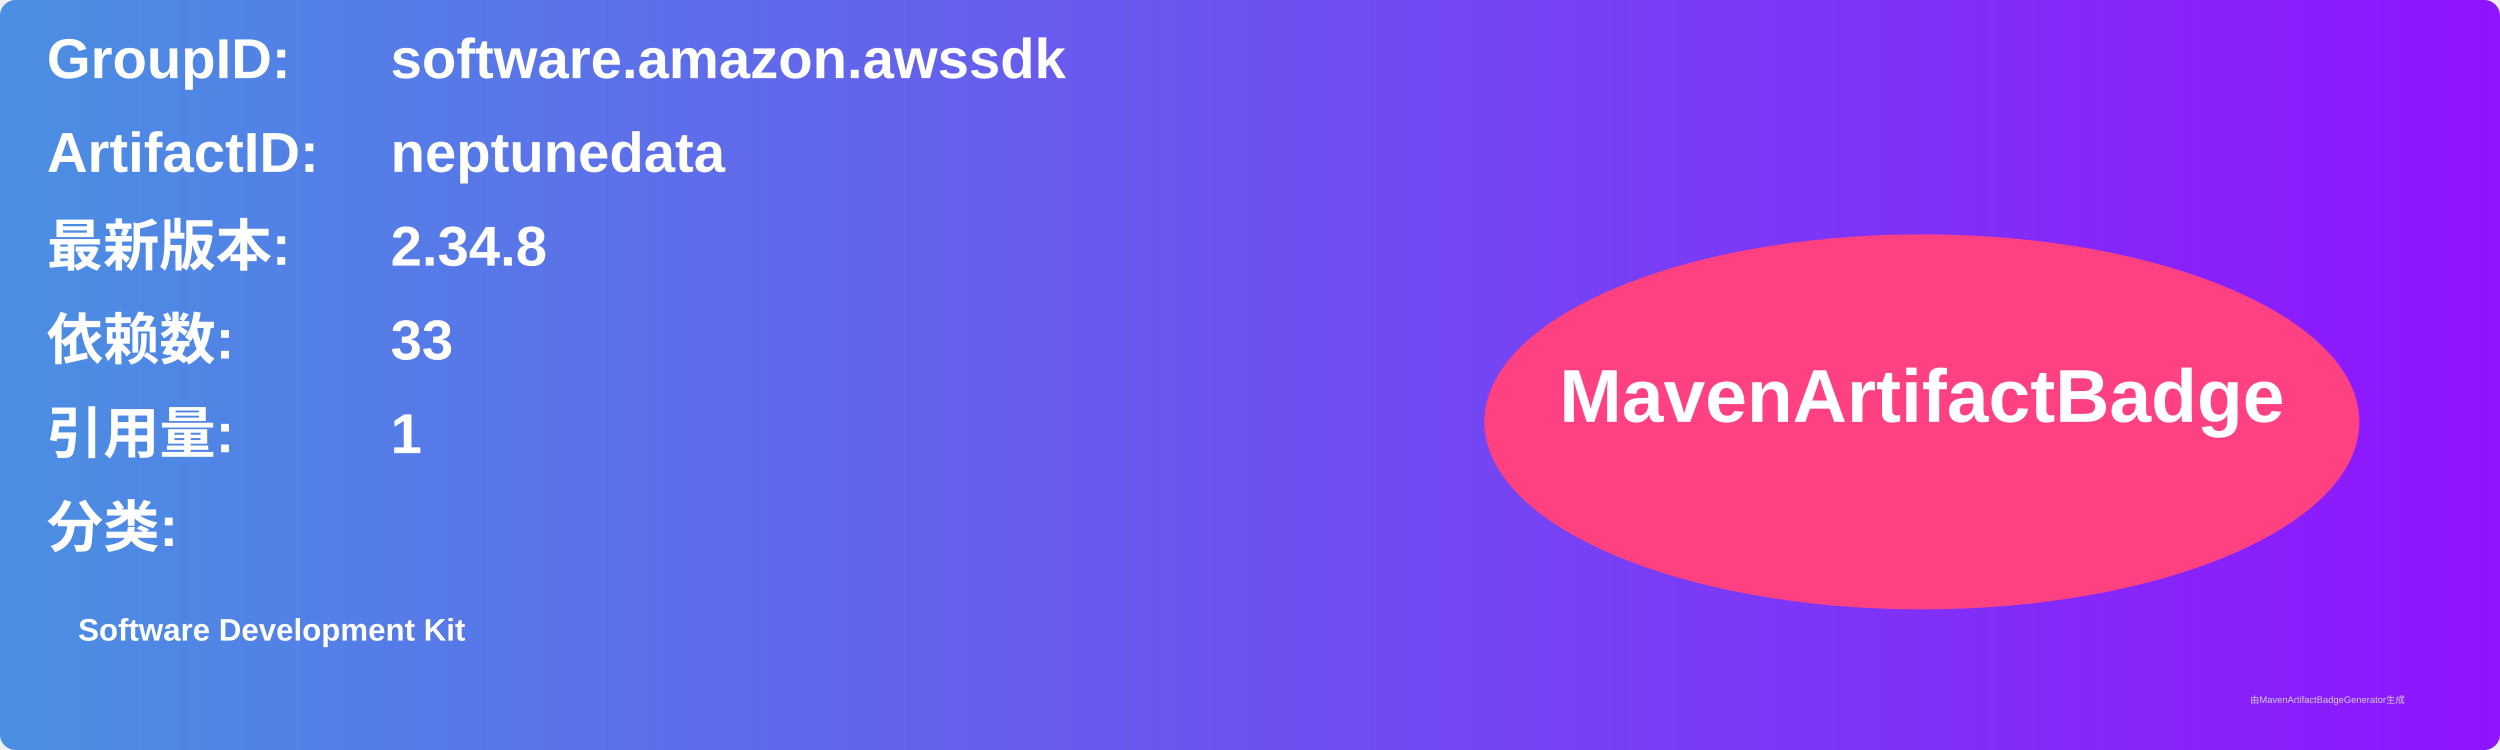
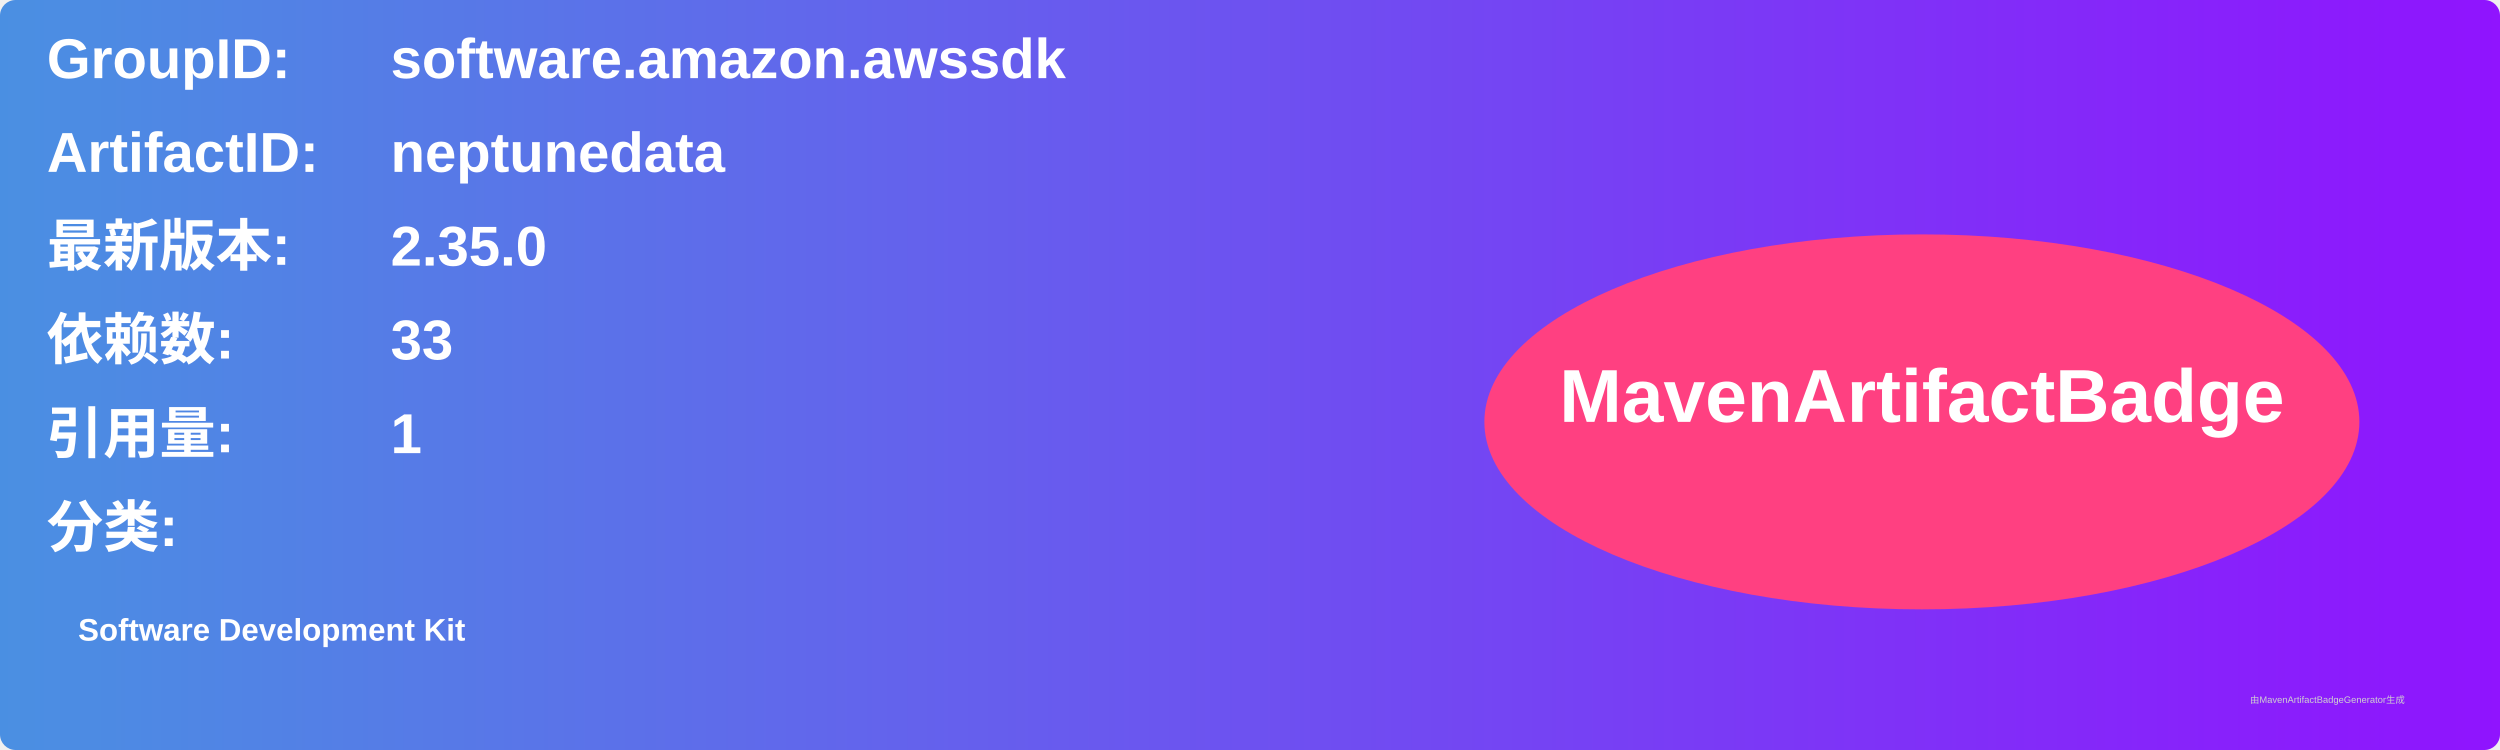
<svg xmlns="http://www.w3.org/2000/svg" width="800" height="240" viewBox="0 0 800 240">
  <linearGradient id="grad" x1="0%" y1="0%" x2="100%" y2="0%">
    <stop offset="0%" stop-color="#4a90e2" />
    <stop offset="100%" stop-color="#9013fe" />
  </linearGradient>
  <rect width="100%" height="100%" rx="5" ry="5" fill="url(#grad)" />
  <g transform="translate(15, 15)">
    <text x="0" y="10" font-family="Arial" font-size="18" fill="white" font-weight="bold" width="260">GroupID:</text>
    <text x="110" y="10" font-family="Arial" font-size="18" fill="white" font-weight="bold" width="460">software.amazon.awssdk</text>
    <text x="0" y="40" font-family="Arial" font-size="18" fill="white" font-weight="bold" width="260">ArtifactID:</text>
    <text x="110" y="40" font-family="Arial" font-size="18" fill="white" font-weight="bold" width="460">neptunedata</text>
    <text x="0" y="70" font-family="Arial" font-size="18" fill="white" font-weight="bold">最新版本:</text>
    <text x="110" y="70" font-family="Arial" font-size="18" fill="white" font-weight="bold">
-       <tspan font-weight="bold">2.34.8</tspan>
+       <tspan font-weight="bold">2.35.0</tspan>
    </text>
    <text x="0" y="100" font-family="Arial" font-size="18" fill="white" font-weight="bold">依赖数: </text>
    <text x="110" y="100" font-family="Arial" font-size="18" fill="white">
      <tspan font-weight="bold">33</tspan>
    </text>
    <text x="0" y="130" font-family="Arial" font-size="18" fill="white" font-weight="bold">引用量: </text>
    <text x="110" y="130" font-family="Arial" font-size="18" fill="white">
      <tspan font-weight="bold">1</tspan>
    </text>
    <text x="0" y="160" font-family="Arial" font-size="18" fill="white" font-weight="bold">分类:</text>
    <text x="10" y="190" font-family="Arial" font-size="10" fill="white">
      <tspan font-weight="bold">Software Development Kit</tspan>
    </text>
    <ellipse cx="600" cy="120" rx="140" ry="60" fill="#ff4081" />
    <text x="600" y="120" text-anchor="middle" font-family="Arial" font-size="24" fill="white" font-weight="bold">MavenArtifactBadge</text>
  </g>
  <text x="720" y="225" font-family="Arial" font-size="3" fill="#d0d0d0">由MavenArtifactBadgeGenerator生成</text>
</svg>
